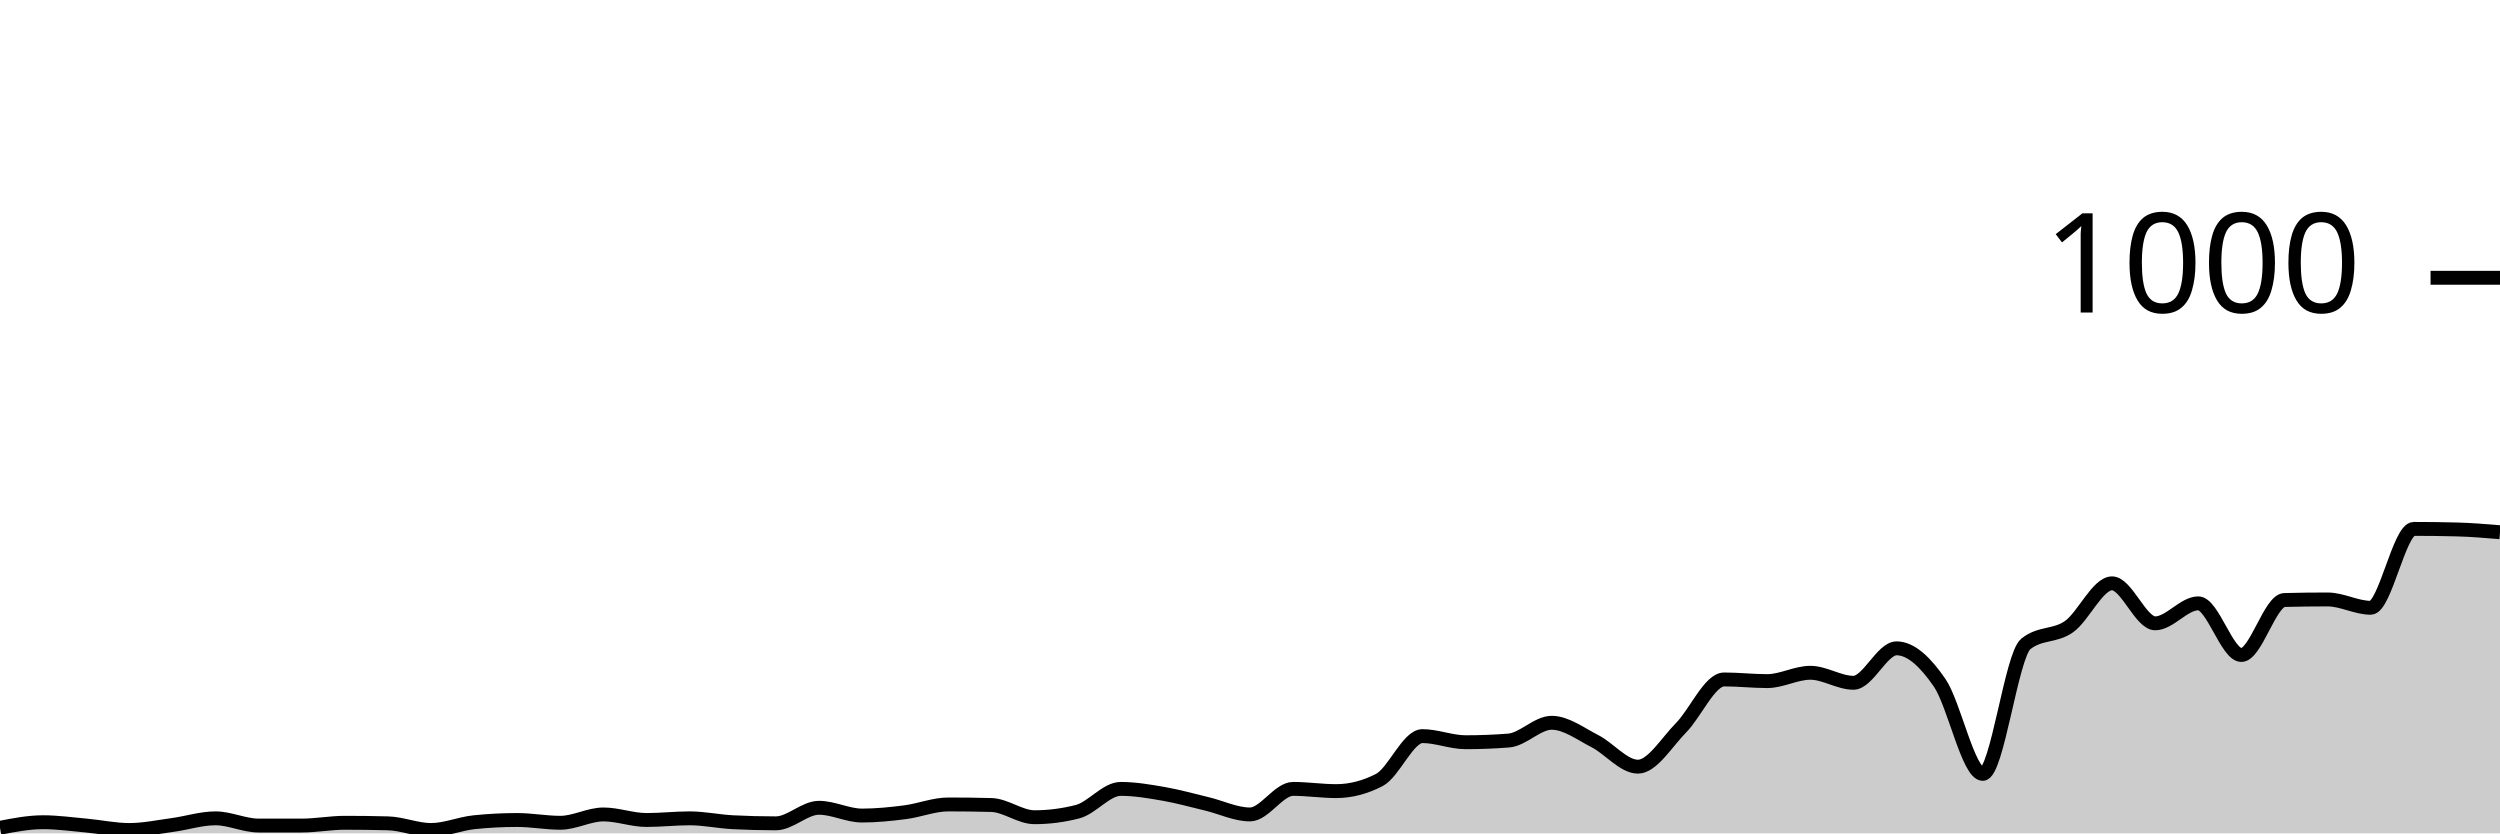
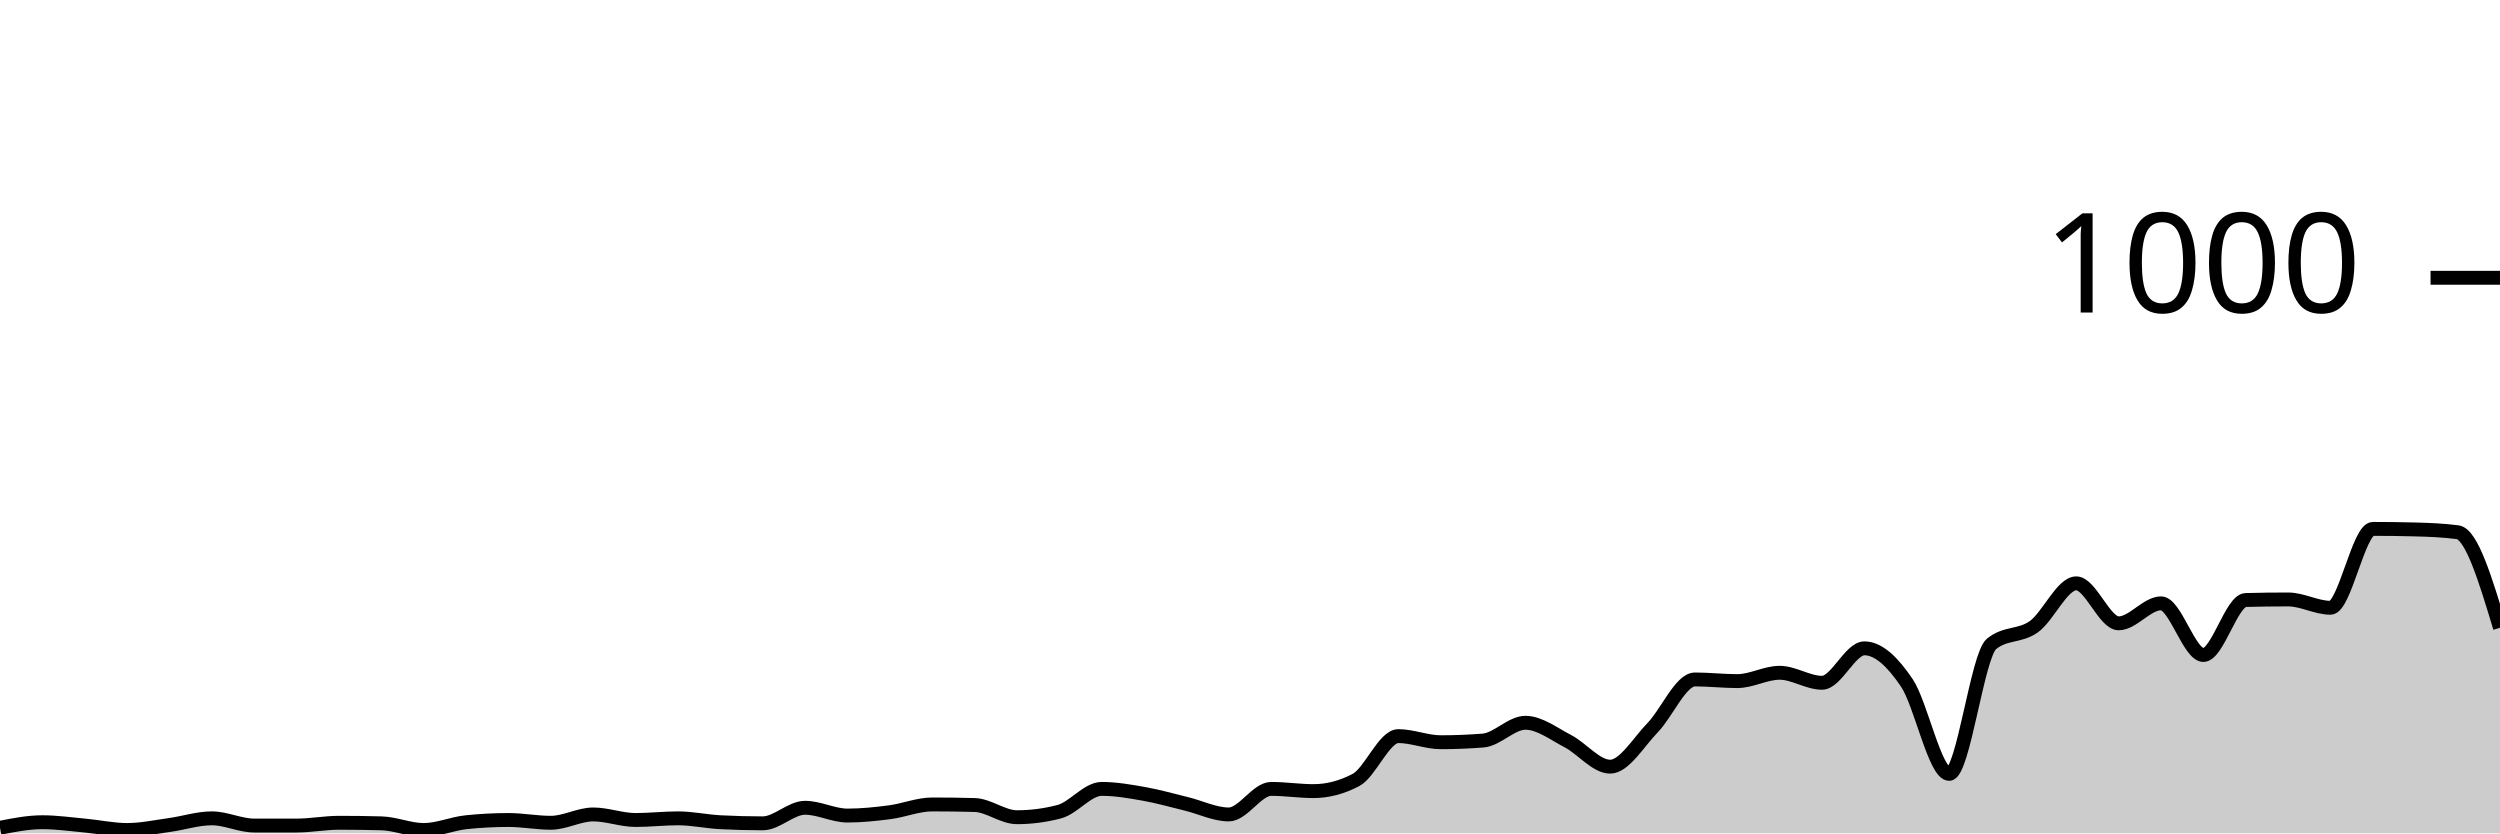
<svg xmlns="http://www.w3.org/2000/svg" viewBox="0 0 180 60">
  <g transform="translate(0,20)">
-     <path class="area" fill="rgba(0, 0, 0, 0.2)" d="M0,39.6C1.034,39.4,2.069,39.2,3.103,39.2C4.138,39.2,5.172,39.347,6.207,39.44C7.241,39.533,8.276,39.76,9.31,39.76C10.345,39.76,11.379,39.54,12.414,39.4C13.448,39.26,14.483,38.92,15.517,38.92C16.552,38.92,17.586,39.44,18.621,39.44C19.655,39.44,20.69,39.44,21.724,39.44C22.759,39.44,23.793,39.24,24.828,39.24C25.862,39.24,26.897,39.253,27.931,39.28C28.966,39.307,30,39.76,31.034,39.76C32.069,39.76,33.103,39.307,34.138,39.2C35.172,39.093,36.207,39.04,37.241,39.04C38.276,39.04,39.31,39.24,40.345,39.24C41.379,39.24,42.414,38.64,43.448,38.64C44.483,38.64,45.517,39.04,46.552,39.04C47.586,39.04,48.621,38.92,49.655,38.92C50.69,38.92,51.724,39.147,52.759,39.2C53.793,39.253,54.828,39.28,55.862,39.28C56.897,39.28,57.931,38.16,58.966,38.16C60,38.16,61.034,38.72,62.069,38.72C63.103,38.72,64.138,38.613,65.172,38.48C66.207,38.347,67.241,37.92,68.276,37.92C69.31,37.92,70.345,37.933,71.379,37.96C72.414,37.987,73.448,38.84,74.483,38.84C75.517,38.84,76.552,38.707,77.586,38.44C78.621,38.173,79.655,36.8,80.69,36.8C81.724,36.8,82.759,36.98,83.793,37.16C84.828,37.34,85.862,37.633,86.897,37.88C87.931,38.127,88.966,38.64,90,38.64C91.034,38.64,92.069,36.8,93.103,36.8C94.138,36.8,95.172,36.96,96.207,36.96C97.241,36.96,98.276,36.693,99.31,36.16C100.345,35.627,101.379,33,102.414,33C103.448,33,104.483,33.44,105.517,33.44C106.552,33.44,107.586,33.4,108.621,33.32C109.655,33.24,110.69,32.04,111.724,32.04C112.759,32.04,113.793,32.833,114.828,33.36C115.862,33.887,116.897,35.2,117.931,35.2C118.966,35.2,120,33.447,121.034,32.4C122.069,31.353,123.103,28.92,124.138,28.92C125.172,28.92,126.207,29.04,127.241,29.04C128.276,29.04,129.31,28.44,130.345,28.44C131.379,28.44,132.414,29.16,133.448,29.16C134.483,29.16,135.517,26.68,136.552,26.68C137.586,26.68,138.621,27.653,139.655,29.16C140.69,30.667,141.724,35.72,142.759,35.72C143.793,35.72,144.828,27.187,145.862,26.36C146.897,25.533,147.931,25.847,148.966,25.12C150,24.393,151.034,22,152.069,22C153.103,22,154.138,24.88,155.172,24.88C156.207,24.88,157.241,23.44,158.276,23.44C159.31,23.44,160.345,27.16,161.379,27.16C162.414,27.16,163.448,23.227,164.483,23.2C165.517,23.173,166.552,23.16,167.586,23.16C168.621,23.16,169.655,23.76,170.69,23.76C171.724,23.76,172.759,18.08,173.793,18.08C174.828,18.08,175.862,18.093,176.897,18.12C177.931,18.147,178.966,18.233,180,18.32L180,40C178.966,40,177.931,40,176.897,40C175.862,40,174.828,40,173.793,40C172.759,40,171.724,40,170.69,40C169.655,40,168.621,40,167.586,40C166.552,40,165.517,40,164.483,40C163.448,40,162.414,40,161.379,40C160.345,40,159.31,40,158.276,40C157.241,40,156.207,40,155.172,40C154.138,40,153.103,40,152.069,40C151.034,40,150,40,148.966,40C147.931,40,146.897,40,145.862,40C144.828,40,143.793,40,142.759,40C141.724,40,140.69,40,139.655,40C138.621,40,137.586,40,136.552,40C135.517,40,134.483,40,133.448,40C132.414,40,131.379,40,130.345,40C129.31,40,128.276,40,127.241,40C126.207,40,125.172,40,124.138,40C123.103,40,122.069,40,121.034,40C120,40,118.966,40,117.931,40C116.897,40,115.862,40,114.828,40C113.793,40,112.759,40,111.724,40C110.69,40,109.655,40,108.621,40C107.586,40,106.552,40,105.517,40C104.483,40,103.448,40,102.414,40C101.379,40,100.345,40,99.31,40C98.276,40,97.241,40,96.207,40C95.172,40,94.138,40,93.103,40C92.069,40,91.034,40,90,40C88.966,40,87.931,40,86.897,40C85.862,40,84.828,40,83.793,40C82.759,40,81.724,40,80.69,40C79.655,40,78.621,40,77.586,40C76.552,40,75.517,40,74.483,40C73.448,40,72.414,40,71.379,40C70.345,40,69.31,40,68.276,40C67.241,40,66.207,40,65.172,40C64.138,40,63.103,40,62.069,40C61.034,40,60,40,58.966,40C57.931,40,56.897,40,55.862,40C54.828,40,53.793,40,52.759,40C51.724,40,50.69,40,49.655,40C48.621,40,47.586,40,46.552,40C45.517,40,44.483,40,43.448,40C42.414,40,41.379,40,40.345,40C39.31,40,38.276,40,37.241,40C36.207,40,35.172,40,34.138,40C33.103,40,32.069,40,31.034,40C30,40,28.966,40,27.931,40C26.897,40,25.862,40,24.828,40C23.793,40,22.759,40,21.724,40C20.69,40,19.655,40,18.621,40C17.586,40,16.552,40,15.517,40C14.483,40,13.448,40,12.414,40C11.379,40,10.345,40,9.31,40C8.276,40,7.241,40,6.207,40C5.172,40,4.138,40,3.103,40C2.069,40,1.034,40,0,40Z" />
-     <path class="line" stroke="black" fill="none" d="M0,39.6C1.034,39.4,2.069,39.2,3.103,39.2C4.138,39.2,5.172,39.347,6.207,39.44C7.241,39.533,8.276,39.76,9.31,39.76C10.345,39.76,11.379,39.54,12.414,39.4C13.448,39.26,14.483,38.92,15.517,38.92C16.552,38.92,17.586,39.44,18.621,39.44C19.655,39.44,20.69,39.44,21.724,39.44C22.759,39.44,23.793,39.24,24.828,39.24C25.862,39.24,26.897,39.253,27.931,39.28C28.966,39.307,30,39.76,31.034,39.76C32.069,39.76,33.103,39.307,34.138,39.2C35.172,39.093,36.207,39.04,37.241,39.04C38.276,39.04,39.31,39.24,40.345,39.24C41.379,39.24,42.414,38.64,43.448,38.64C44.483,38.64,45.517,39.04,46.552,39.04C47.586,39.04,48.621,38.92,49.655,38.92C50.69,38.92,51.724,39.147,52.759,39.2C53.793,39.253,54.828,39.28,55.862,39.28C56.897,39.28,57.931,38.16,58.966,38.16C60,38.16,61.034,38.72,62.069,38.72C63.103,38.72,64.138,38.613,65.172,38.48C66.207,38.347,67.241,37.92,68.276,37.92C69.31,37.92,70.345,37.933,71.379,37.96C72.414,37.987,73.448,38.84,74.483,38.84C75.517,38.84,76.552,38.707,77.586,38.44C78.621,38.173,79.655,36.8,80.69,36.8C81.724,36.8,82.759,36.98,83.793,37.16C84.828,37.34,85.862,37.633,86.897,37.88C87.931,38.127,88.966,38.64,90,38.64C91.034,38.64,92.069,36.8,93.103,36.8C94.138,36.8,95.172,36.96,96.207,36.96C97.241,36.96,98.276,36.693,99.31,36.16C100.345,35.627,101.379,33,102.414,33C103.448,33,104.483,33.44,105.517,33.44C106.552,33.44,107.586,33.4,108.621,33.32C109.655,33.24,110.69,32.04,111.724,32.04C112.759,32.04,113.793,32.833,114.828,33.36C115.862,33.887,116.897,35.2,117.931,35.2C118.966,35.2,120,33.447,121.034,32.4C122.069,31.353,123.103,28.92,124.138,28.92C125.172,28.92,126.207,29.04,127.241,29.04C128.276,29.04,129.31,28.44,130.345,28.44C131.379,28.44,132.414,29.16,133.448,29.16C134.483,29.16,135.517,26.68,136.552,26.68C137.586,26.68,138.621,27.653,139.655,29.16C140.69,30.667,141.724,35.72,142.759,35.72C143.793,35.72,144.828,27.187,145.862,26.36C146.897,25.533,147.931,25.847,148.966,25.12C150,24.393,151.034,22,152.069,22C153.103,22,154.138,24.88,155.172,24.88C156.207,24.88,157.241,23.44,158.276,23.44C159.31,23.44,160.345,27.16,161.379,27.16C162.414,27.16,163.448,23.227,164.483,23.2C165.517,23.173,166.552,23.16,167.586,23.16C168.621,23.16,169.655,23.76,170.69,23.76C171.724,23.76,172.759,18.08,173.793,18.08C174.828,18.08,175.862,18.093,176.897,18.12C177.931,18.147,178.966,18.233,180,18.32" />
+     <path class="area" fill="rgba(0, 0, 0, 0.2)" d="M0,39.6C1.017,39.4,2.034,39.2,3.051,39.2C4.068,39.2,5.085,39.347,6.102,39.44C7.119,39.533,8.136,39.76,9.153,39.76C10.169,39.76,11.186,39.54,12.203,39.4C13.22,39.26,14.237,38.92,15.254,38.92C16.271,38.92,17.288,39.44,18.305,39.44C19.322,39.44,20.339,39.44,21.356,39.44C22.373,39.44,23.39,39.24,24.407,39.24C25.424,39.24,26.441,39.253,27.458,39.28C28.475,39.307,29.492,39.76,30.508,39.76C31.525,39.76,32.542,39.307,33.559,39.2C34.576,39.093,35.593,39.04,36.61,39.04C37.627,39.04,38.644,39.24,39.661,39.24C40.678,39.24,41.695,38.64,42.712,38.64C43.729,38.64,44.746,39.04,45.763,39.04C46.78,39.04,47.797,38.92,48.814,38.92C49.831,38.92,50.847,39.147,51.864,39.2C52.881,39.253,53.898,39.28,54.915,39.28C55.932,39.28,56.949,38.16,57.966,38.16C58.983,38.16,60,38.72,61.017,38.72C62.034,38.72,63.051,38.613,64.068,38.48C65.085,38.347,66.102,37.92,67.119,37.92C68.136,37.92,69.153,37.933,70.169,37.96C71.186,37.987,72.203,38.84,73.22,38.84C74.237,38.84,75.254,38.707,76.271,38.44C77.288,38.173,78.305,36.8,79.322,36.8C80.339,36.8,81.356,36.98,82.373,37.16C83.39,37.34,84.407,37.633,85.424,37.88C86.441,38.127,87.458,38.64,88.475,38.64C89.492,38.64,90.508,36.8,91.525,36.8C92.542,36.8,93.559,36.96,94.576,36.96C95.593,36.96,96.61,36.693,97.627,36.16C98.644,35.627,99.661,33,100.678,33C101.695,33,102.712,33.44,103.729,33.44C104.746,33.44,105.763,33.4,106.78,33.32C107.797,33.24,108.814,32.04,109.831,32.04C110.847,32.04,111.864,32.833,112.881,33.36C113.898,33.887,114.915,35.2,115.932,35.2C116.949,35.2,117.966,33.447,118.983,32.4C120,31.353,121.017,28.92,122.034,28.92C123.051,28.92,124.068,29.04,125.085,29.04C126.102,29.04,127.119,28.44,128.136,28.44C129.153,28.44,130.169,29.16,131.186,29.16C132.203,29.16,133.22,26.68,134.237,26.68C135.254,26.68,136.271,27.653,137.288,29.16C138.305,30.667,139.322,35.72,140.339,35.72C141.356,35.72,142.373,27.187,143.39,26.36C144.407,25.533,145.424,25.847,146.441,25.12C147.458,24.393,148.475,22,149.492,22C150.508,22,151.525,24.88,152.542,24.88C153.559,24.88,154.576,23.44,155.593,23.44C156.61,23.44,157.627,27.16,158.644,27.16C159.661,27.16,160.678,23.227,161.695,23.2C162.712,23.173,163.729,23.16,164.746,23.16C165.763,23.16,166.78,23.76,167.797,23.76C168.814,23.76,169.831,18.08,170.847,18.08C171.864,18.08,172.881,18.093,173.898,18.12C174.915,18.147,175.932,18.187,176.949,18.32C177.966,18.453,178.983,21.827,180,25.2L180,40C178.983,40,177.966,40,176.949,40C175.932,40,174.915,40,173.898,40C172.881,40,171.864,40,170.847,40C169.831,40,168.814,40,167.797,40C166.78,40,165.763,40,164.746,40C163.729,40,162.712,40,161.695,40C160.678,40,159.661,40,158.644,40C157.627,40,156.61,40,155.593,40C154.576,40,153.559,40,152.542,40C151.525,40,150.508,40,149.492,40C148.475,40,147.458,40,146.441,40C145.424,40,144.407,40,143.39,40C142.373,40,141.356,40,140.339,40C139.322,40,138.305,40,137.288,40C136.271,40,135.254,40,134.237,40C133.22,40,132.203,40,131.186,40C130.169,40,129.153,40,128.136,40C127.119,40,126.102,40,125.085,40C124.068,40,123.051,40,122.034,40C121.017,40,120,40,118.983,40C117.966,40,116.949,40,115.932,40C114.915,40,113.898,40,112.881,40C111.864,40,110.847,40,109.831,40C108.814,40,107.797,40,106.78,40C105.763,40,104.746,40,103.729,40C102.712,40,101.695,40,100.678,40C99.661,40,98.644,40,97.627,40C96.61,40,95.593,40,94.576,40C93.559,40,92.542,40,91.525,40C90.508,40,89.492,40,88.475,40C87.458,40,86.441,40,85.424,40C84.407,40,83.39,40,82.373,40C81.356,40,80.339,40,79.322,40C78.305,40,77.288,40,76.271,40C75.254,40,74.237,40,73.22,40C72.203,40,71.186,40,70.169,40C69.153,40,68.136,40,67.119,40C66.102,40,65.085,40,64.068,40C63.051,40,62.034,40,61.017,40C60,40,58.983,40,57.966,40C56.949,40,55.932,40,54.915,40C53.898,40,52.881,40,51.864,40C50.847,40,49.831,40,48.814,40C47.797,40,46.78,40,45.763,40C44.746,40,43.729,40,42.712,40C41.695,40,40.678,40,39.661,40C38.644,40,37.627,40,36.61,40C35.593,40,34.576,40,33.559,40C32.542,40,31.525,40,30.508,40C29.492,40,28.475,40,27.458,40C26.441,40,25.424,40,24.407,40C23.39,40,22.373,40,21.356,40C20.339,40,19.322,40,18.305,40C17.288,40,16.271,40,15.254,40C14.237,40,13.22,40,12.203,40C11.186,40,10.169,40,9.153,40C8.136,40,7.119,40,6.102,40C5.085,40,4.068,40,3.051,40C2.034,40,1.017,40,0,40Z" />
+     <path class="line" stroke="black" fill="none" d="M0,39.6C1.017,39.4,2.034,39.2,3.051,39.2C4.068,39.2,5.085,39.347,6.102,39.44C7.119,39.533,8.136,39.76,9.153,39.76C10.169,39.76,11.186,39.54,12.203,39.4C13.22,39.26,14.237,38.92,15.254,38.92C16.271,38.92,17.288,39.44,18.305,39.44C19.322,39.44,20.339,39.44,21.356,39.44C22.373,39.44,23.39,39.24,24.407,39.24C25.424,39.24,26.441,39.253,27.458,39.28C28.475,39.307,29.492,39.76,30.508,39.76C31.525,39.76,32.542,39.307,33.559,39.2C34.576,39.093,35.593,39.04,36.61,39.04C37.627,39.04,38.644,39.24,39.661,39.24C40.678,39.24,41.695,38.64,42.712,38.64C43.729,38.64,44.746,39.04,45.763,39.04C46.78,39.04,47.797,38.92,48.814,38.92C49.831,38.92,50.847,39.147,51.864,39.2C52.881,39.253,53.898,39.28,54.915,39.28C55.932,39.28,56.949,38.16,57.966,38.16C58.983,38.16,60,38.72,61.017,38.72C62.034,38.72,63.051,38.613,64.068,38.48C65.085,38.347,66.102,37.92,67.119,37.92C68.136,37.92,69.153,37.933,70.169,37.96C71.186,37.987,72.203,38.84,73.22,38.84C74.237,38.84,75.254,38.707,76.271,38.44C77.288,38.173,78.305,36.8,79.322,36.8C80.339,36.8,81.356,36.98,82.373,37.16C83.39,37.34,84.407,37.633,85.424,37.88C86.441,38.127,87.458,38.64,88.475,38.64C89.492,38.64,90.508,36.8,91.525,36.8C92.542,36.8,93.559,36.96,94.576,36.96C95.593,36.96,96.61,36.693,97.627,36.16C98.644,35.627,99.661,33,100.678,33C101.695,33,102.712,33.44,103.729,33.44C104.746,33.44,105.763,33.4,106.78,33.32C107.797,33.24,108.814,32.04,109.831,32.04C110.847,32.04,111.864,32.833,112.881,33.36C113.898,33.887,114.915,35.2,115.932,35.2C116.949,35.2,117.966,33.447,118.983,32.4C120,31.353,121.017,28.92,122.034,28.92C123.051,28.92,124.068,29.04,125.085,29.04C126.102,29.04,127.119,28.44,128.136,28.44C129.153,28.44,130.169,29.16,131.186,29.16C132.203,29.16,133.22,26.68,134.237,26.68C135.254,26.68,136.271,27.653,137.288,29.16C138.305,30.667,139.322,35.72,140.339,35.72C141.356,35.72,142.373,27.187,143.39,26.36C144.407,25.533,145.424,25.847,146.441,25.12C147.458,24.393,148.475,22,149.492,22C150.508,22,151.525,24.88,152.542,24.88C153.559,24.88,154.576,23.44,155.593,23.44C156.61,23.44,157.627,27.16,158.644,27.16C159.661,27.16,160.678,23.227,161.695,23.2C162.712,23.173,163.729,23.16,164.746,23.16C165.763,23.16,166.78,23.76,167.797,23.76C168.814,23.76,169.831,18.08,170.847,18.08C171.864,18.08,172.881,18.093,173.898,18.12C174.915,18.147,175.932,18.187,176.949,18.32C177.966,18.453,178.983,21.827,180,25.2" />
    <path class="axis-ceiling" stroke-width="1" stroke="black" fill="none" d="M175,0L180,0" />
    <text class="axis-ceiling-label" font-family="sans-serif" text-anchor="end" font-size="10px" x="170" y="2.5">1000</text>
  </g>
</svg>
